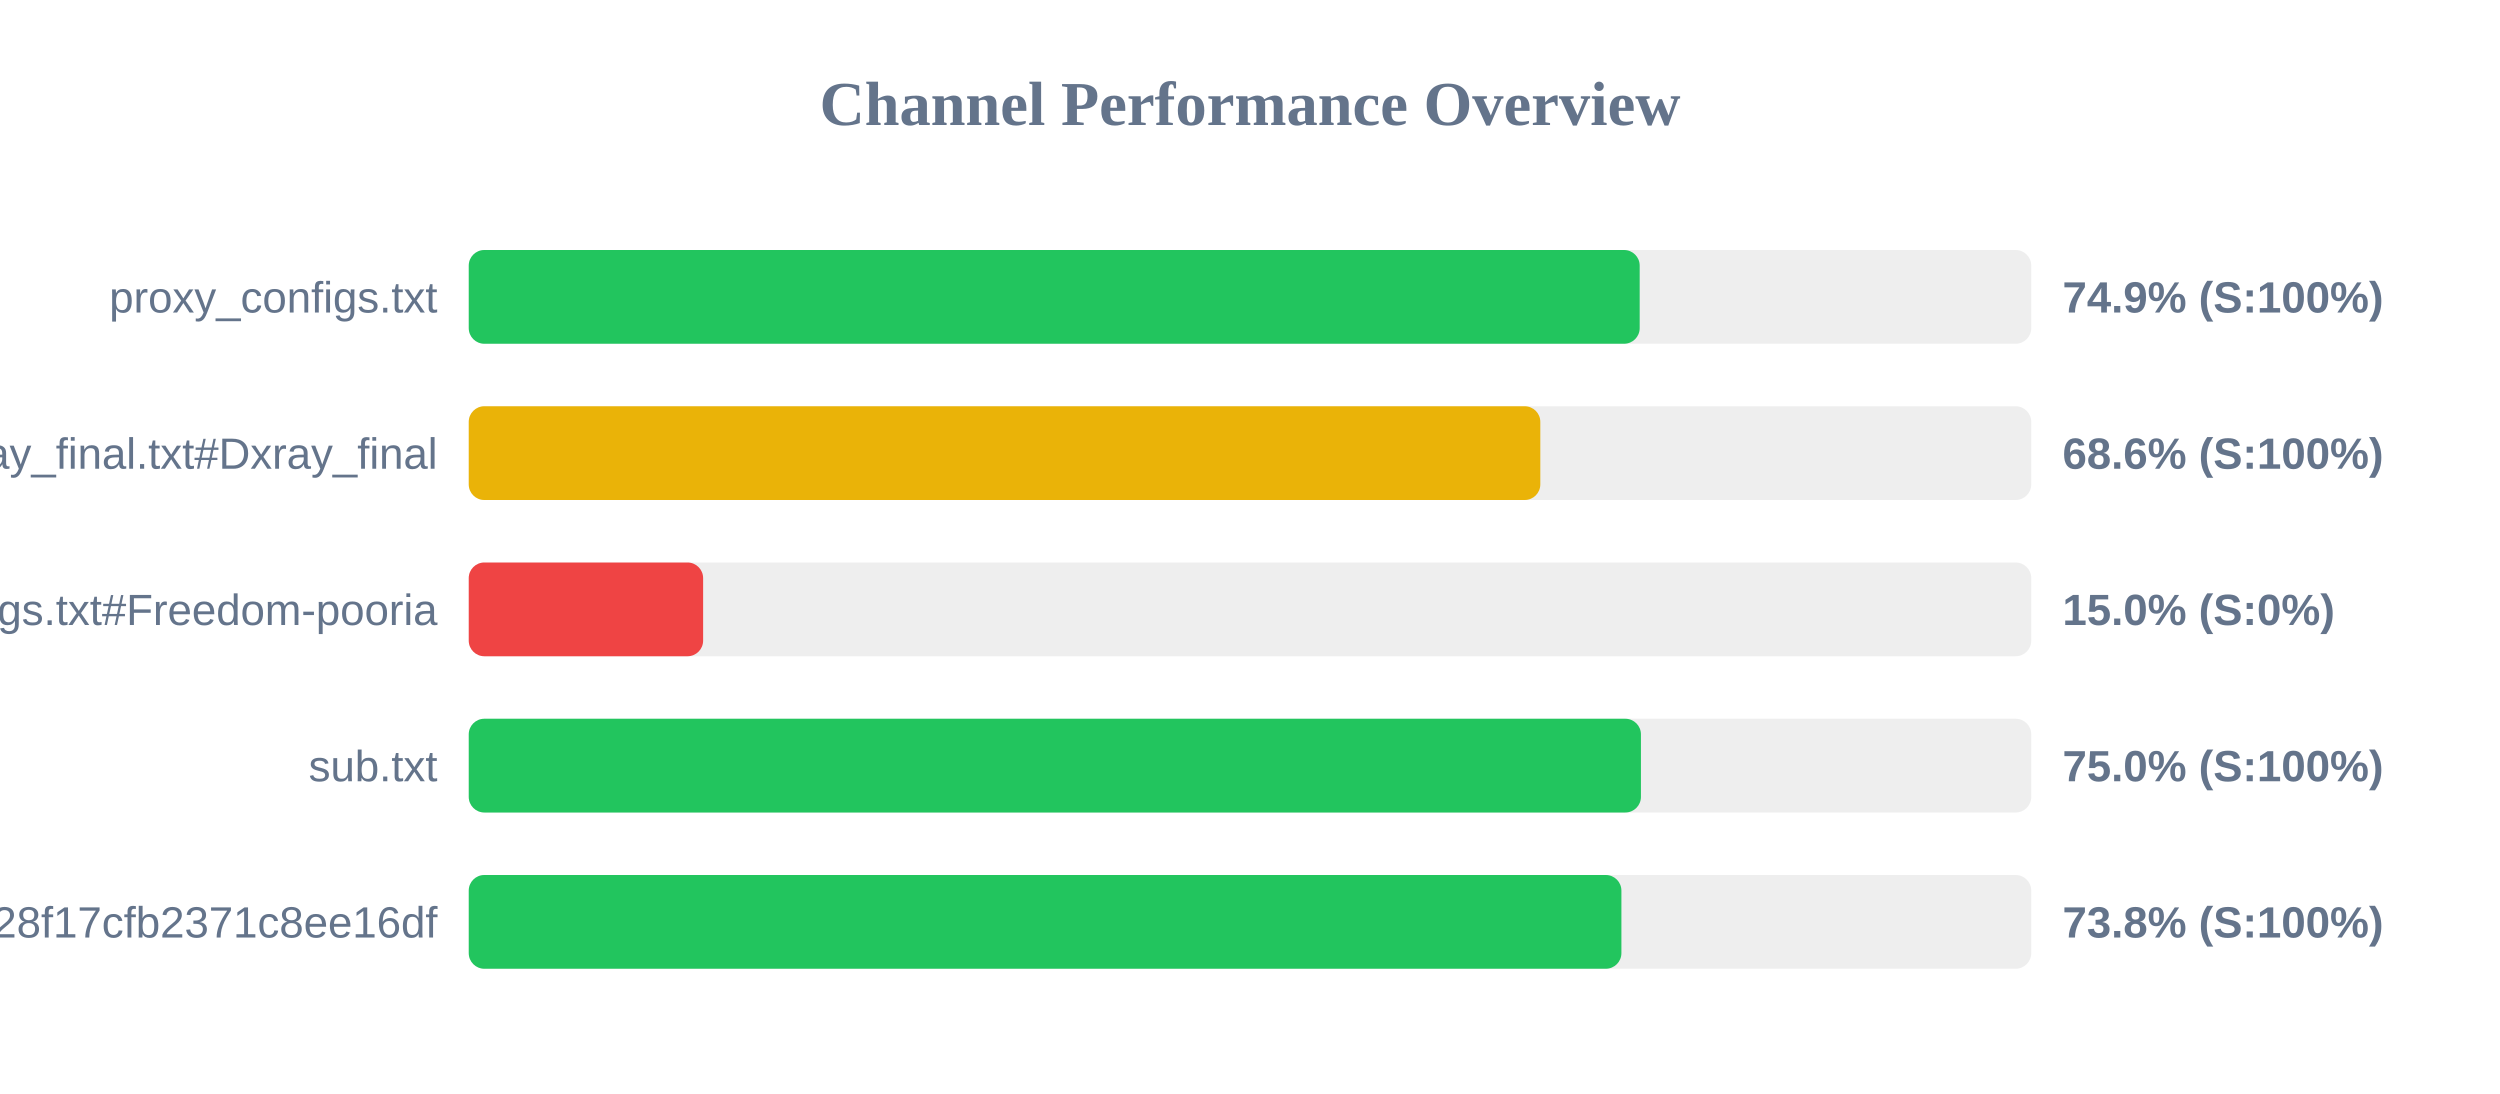
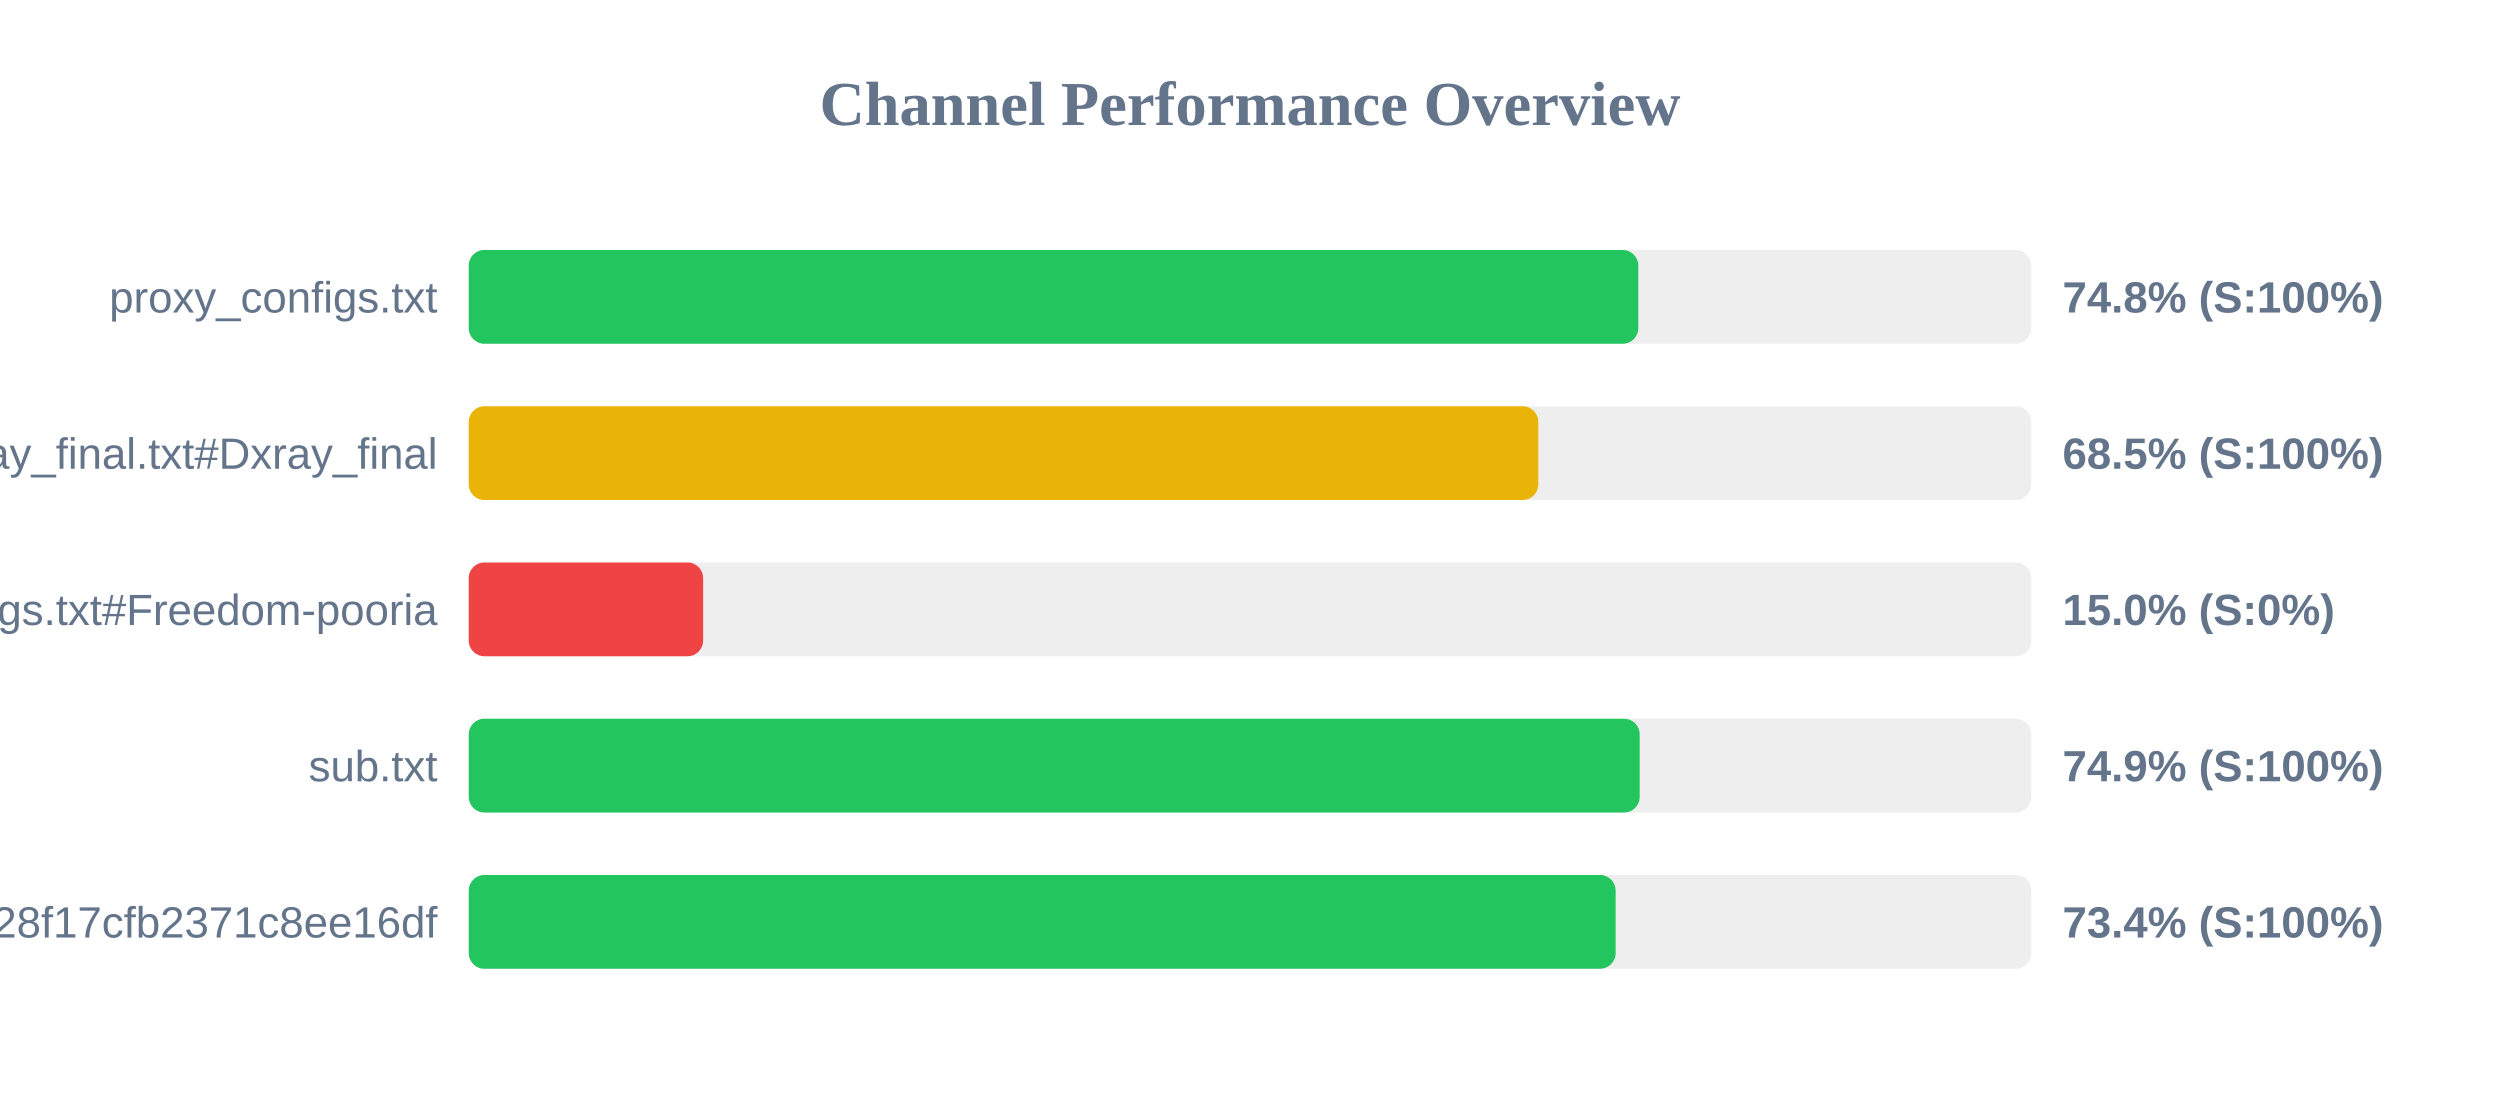
<svg xmlns="http://www.w3.org/2000/svg" width="800" height="350" version="1.1">
  <style>
        .row { font: 14px Arial; fill: #64748b; }
        .score { font: bold 14px Arial; fill: #64748b; }
    </style>
  <text x="400" y="40" text-anchor="middle" font-size="20px" font-weight="bold" fill="#64748b">Channel Performance Overview</text>
  <rect x="150" y="80" width="500" height="30" fill="#eee" rx="5" />
-   <rect x="150" y="80" width="374.7" height="30" fill="#22c55e" rx="5" />
+   <rect x="150" y="80" width="374.25" height="30" fill="#22c55e" rx="5" />
  <text x="140" y="100" text-anchor="end" class="row">proxy_configs.txt</text>
-   <text x="660" y="100" text-anchor="start" class="score">74.9% (S:100%)</text>
+   <text x="660" y="100" text-anchor="start" class="score">74.8% (S:100%)</text>
  <rect x="150" y="130" width="500" height="30" fill="#eee" rx="5" />
-   <rect x="150" y="130" width="342.9" height="30" fill="#eab308" rx="5" />
+   <rect x="150" y="130" width="342.25" height="30" fill="#eab308" rx="5" />
  <text x="140" y="150" text-anchor="end" class="row">xray_final.txt#Dxray_final</text>
-   <text x="660" y="150" text-anchor="start" class="score">68.6% (S:100%)</text>
+   <text x="660" y="150" text-anchor="start" class="score">68.5% (S:100%)</text>
  <rect x="150" y="180" width="500" height="30" fill="#eee" rx="5" />
  <rect x="150" y="180" width="75.0" height="30" fill="#ef4444" rx="5" />
  <text x="140" y="200" text-anchor="end" class="row">v2ray_configs.txt#Freedom-pooria</text>
  <text x="660" y="200" text-anchor="start" class="score">15.0% (S:0%)</text>
  <rect x="150" y="230" width="500" height="30" fill="#eee" rx="5" />
-   <rect x="150" y="230" width="375.1" height="30" fill="#22c55e" rx="5" />
+   <rect x="150" y="230" width="374.7" height="30" fill="#22c55e" rx="5" />
  <text x="140" y="250" text-anchor="end" class="row">sub.txt</text>
-   <text x="660" y="250" text-anchor="start" class="score">75.0% (S:100%)</text>
+   <text x="660" y="250" text-anchor="start" class="score">74.9% (S:100%)</text>
  <rect x="150" y="280" width="500" height="30" fill="#eee" rx="5" />
-   <rect x="150" y="280" width="368.85" height="30" fill="#22c55e" rx="5" />
+   <rect x="150" y="280" width="367.0" height="30" fill="#22c55e" rx="5" />
  <text x="140" y="300" text-anchor="end" class="row">?token=fedfed7b41b828f17cfb2371c8ee16df</text>
-   <text x="660" y="300" text-anchor="start" class="score">73.8% (S:100%)</text>
+   <text x="660" y="300" text-anchor="start" class="score">73.4% (S:100%)</text>
</svg>
